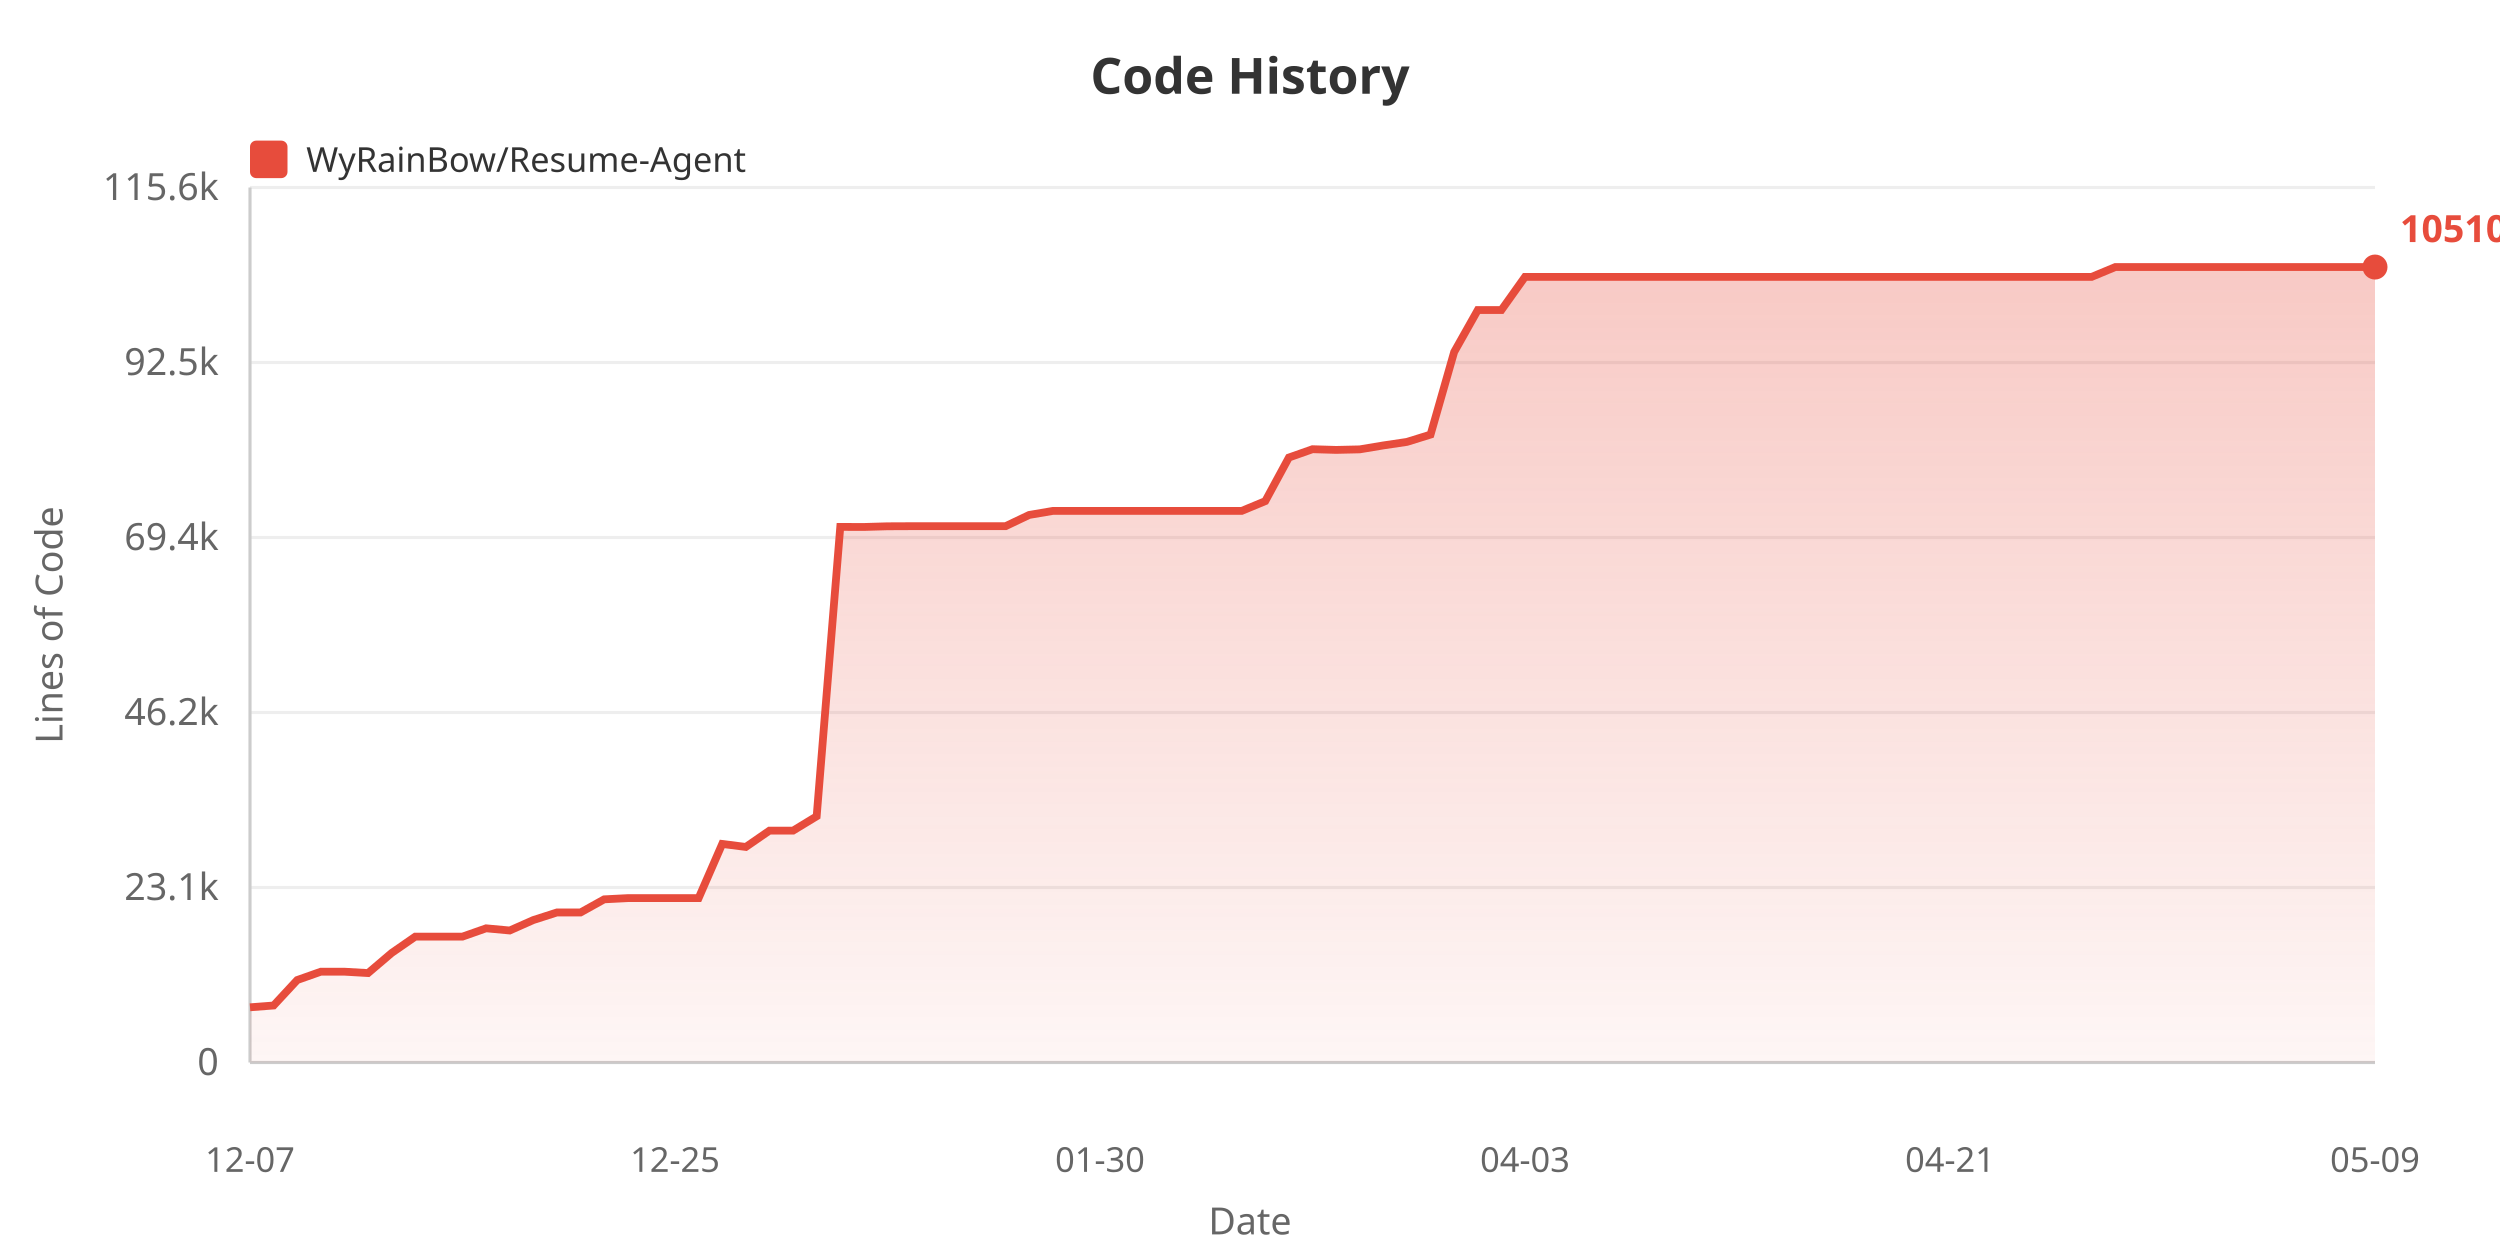
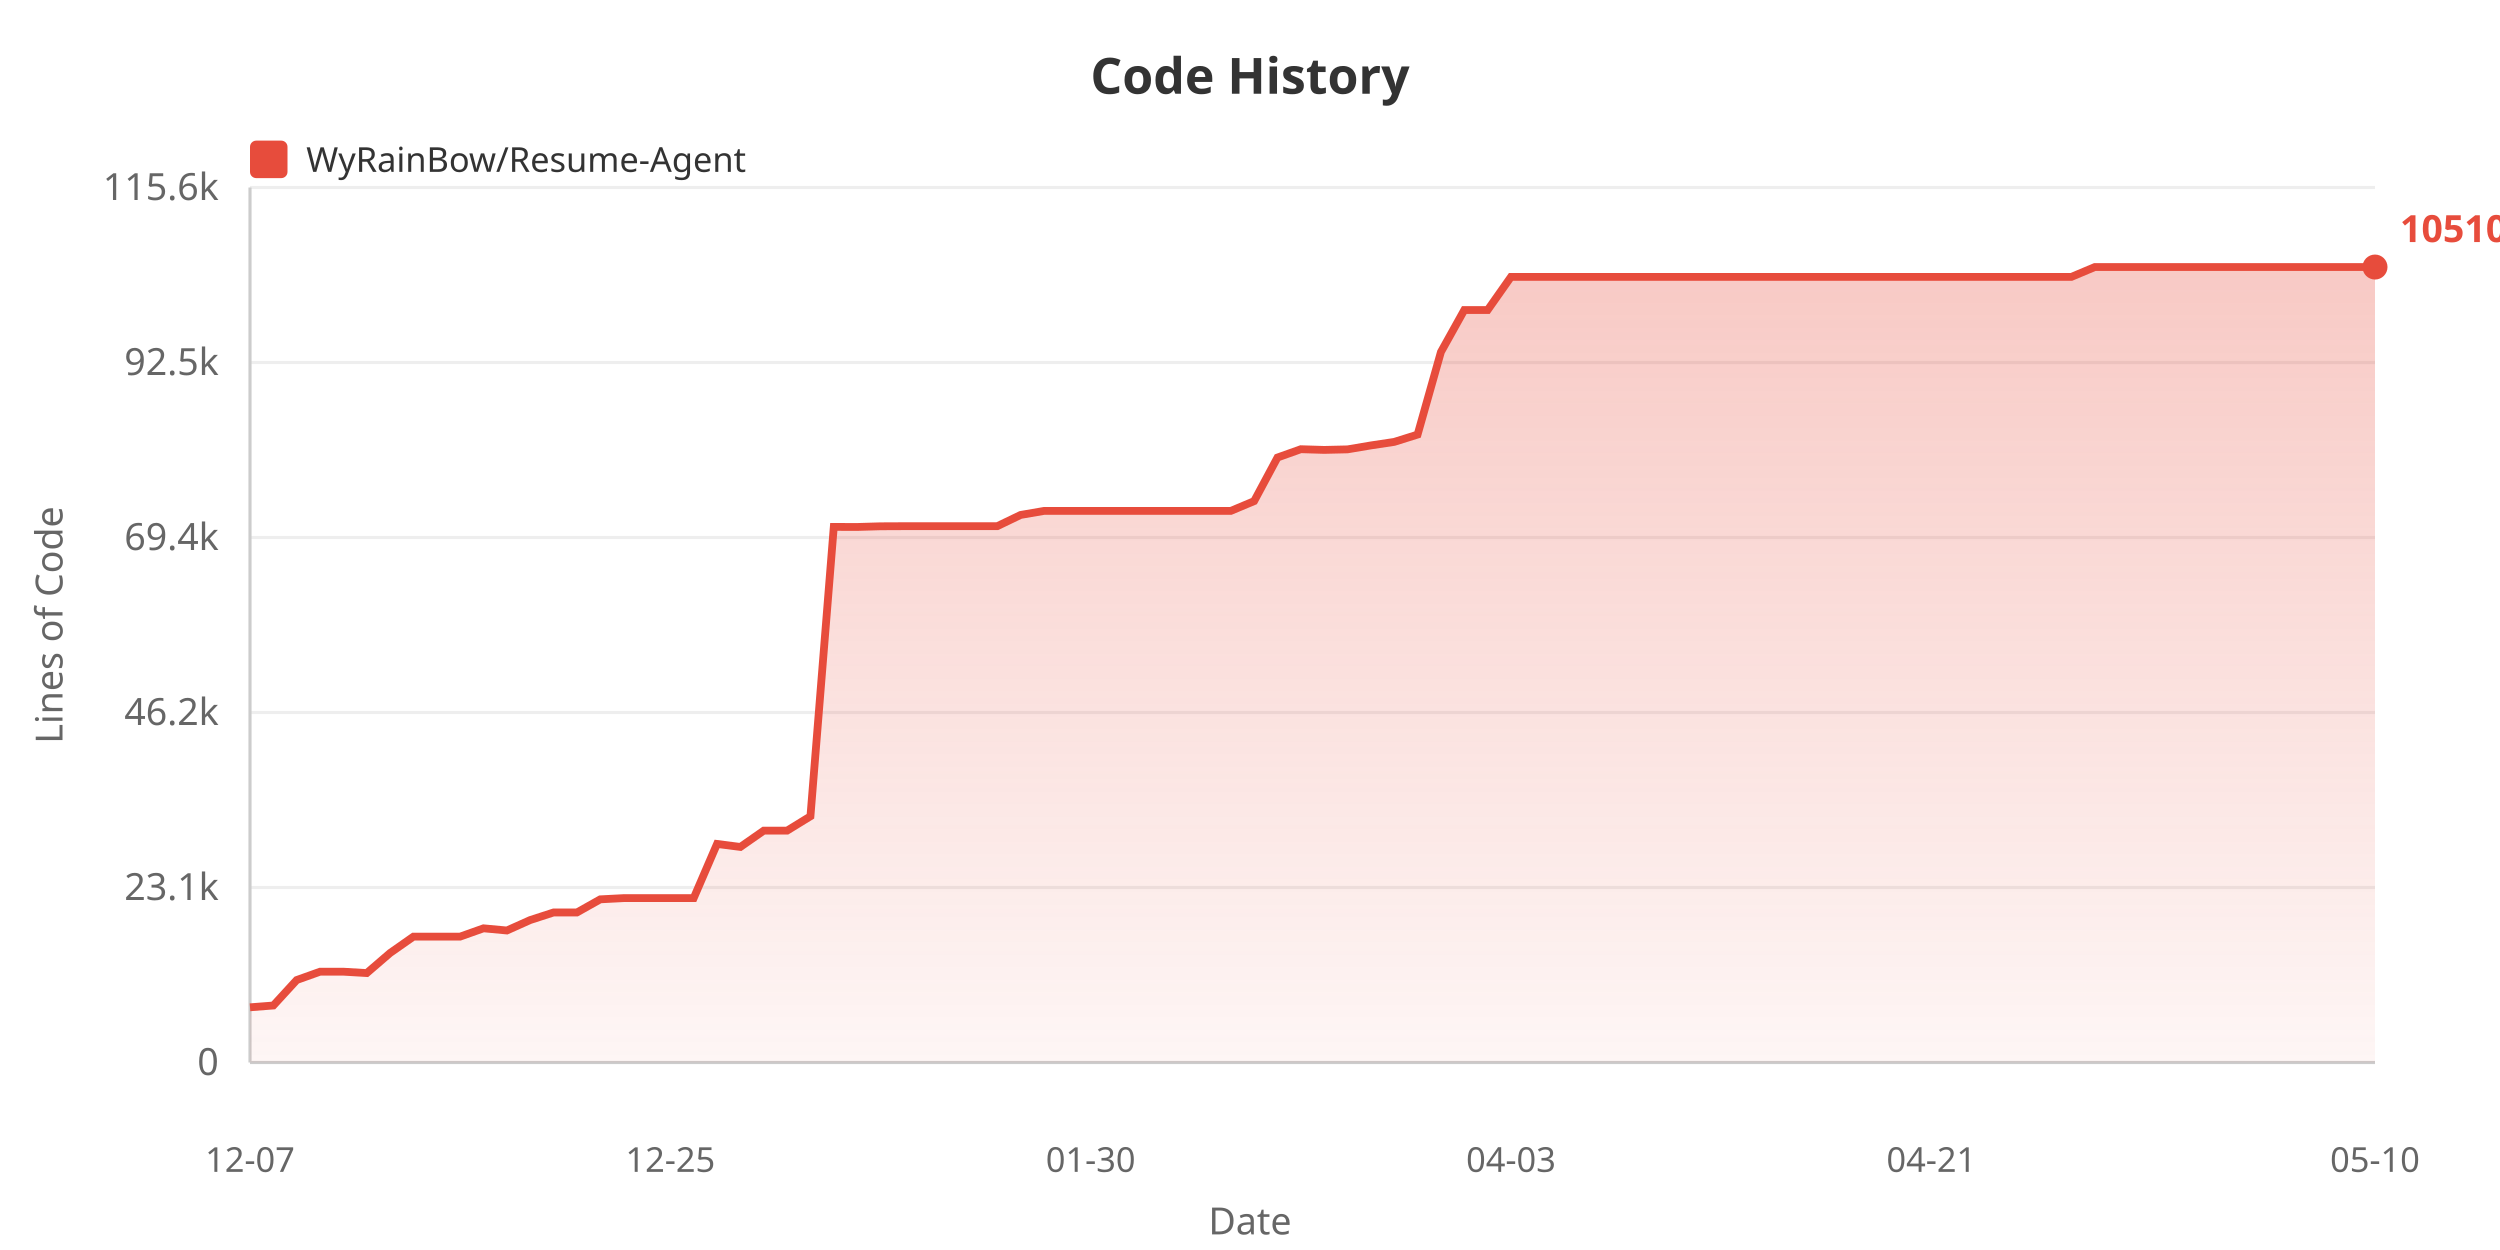
<svg xmlns="http://www.w3.org/2000/svg" width="800" height="400">
  <defs>
    <linearGradient id="areaGrad" x1="0%" y1="0%" x2="0%" y2="100%">
      <stop offset="0%" style="stop-color:#e74c3c;stop-opacity:0.3" />
      <stop offset="100%" style="stop-color:#e74c3c;stop-opacity:0.05" />
    </linearGradient>
  </defs>
  <rect width="100%" height="100%" fill="#ffffff" />
  <text x="400" y="30" fill="#333" font-size="16" font-weight="bold" text-anchor="middle" font-family="sans-serif">Code History</text>
  <rect x="80" y="45" width="12" height="12" fill="#e74c3c" rx="2" />
  <text x="98" y="55" fill="#333" font-size="11" font-family="sans-serif">WyRainBow/Resume-Agent</text>
  <text x="20" y="200" fill="#666" font-size="12" text-anchor="middle" font-family="sans-serif" transform="rotate(-90, 20, 200)">Lines of Code</text>
  <text x="70" y="344.0" fill="#666" font-size="12" text-anchor="end" font-family="sans-serif">0</text>
  <line x1="80" y1="340.0" x2="760" y2="340.0" stroke="#eee" stroke-width="1" />
  <text x="70" y="288.0" fill="#666" font-size="12" text-anchor="end" font-family="sans-serif">23.1k</text>
  <line x1="80" y1="284.0" x2="760" y2="284.0" stroke="#eee" stroke-width="1" />
  <text x="70" y="232.0" fill="#666" font-size="12" text-anchor="end" font-family="sans-serif">46.2k</text>
  <line x1="80" y1="228.0" x2="760" y2="228.0" stroke="#eee" stroke-width="1" />
  <text x="70" y="176.0" fill="#666" font-size="12" text-anchor="end" font-family="sans-serif">69.4k</text>
  <line x1="80" y1="172.0" x2="760" y2="172.0" stroke="#eee" stroke-width="1" />
  <text x="70" y="120.0" fill="#666" font-size="12" text-anchor="end" font-family="sans-serif">92.5k</text>
  <line x1="80" y1="116.0" x2="760" y2="116.0" stroke="#eee" stroke-width="1" />
  <text x="70" y="64.0" fill="#666" font-size="12" text-anchor="end" font-family="sans-serif">115.6k</text>
  <line x1="80" y1="60.0" x2="760" y2="60.0" stroke="#eee" stroke-width="1" />
  <line x1="80" y1="60" x2="80" y2="340" stroke="#ccc" stroke-width="1" />
  <line x1="80" y1="340" x2="760" y2="340" stroke="#ccc" stroke-width="1" />
-   <polygon points="80,340 80.0,322.338 87.556,321.76 95.111,313.613 102.667,310.942 110.222,310.942 117.778,311.382 125.333,304.95 132.889,299.715 140.444,299.715 148.0,299.715 155.556,297.06 163.111,297.76 170.667,294.413 178.222,291.987 185.778,291.987 193.333,287.788 200.889,287.398 208.444,287.398 216.0,287.398 223.556,287.398 231.111,270.063 238.667,271.024 246.222,265.806 253.778,265.806 261.333,261.209 268.889,168.609 276.444,168.634 284.0,168.413 291.556,168.377 299.111,168.377 306.667,168.377 314.222,168.377 321.778,168.377 329.333,164.783 336.889,163.495 344.444,163.495 352.0,163.495 359.556,163.495 367.111,163.495 374.667,163.495 382.222,163.495 389.778,163.495 397.333,163.495 404.889,160.359 412.444,146.412 420.0,143.746 427.556,143.973 435.111,143.796 442.667,142.535 450.222,141.409 457.778,139.064 465.333,112.634 472.889,99.215 480.444,99.215 488.0,88.6 495.556,88.6 503.111,88.6 510.667,88.6 518.222,88.6 525.778,88.6 533.333,88.6 540.889,88.6 548.444,88.6 556.0,88.6 563.556,88.6 571.111,88.6 578.667,88.6 586.222,88.6 593.778,88.6 601.333,88.6 608.889,88.6 616.444,88.6 624.0,88.6 631.556,88.6 639.111,88.6 646.667,88.6 654.222,88.6 661.778,88.6 669.333,88.6 676.889,85.455 684.444,85.455 692.0,85.455 699.556,85.455 707.111,85.455 714.667,85.455 722.222,85.455 729.778,85.455 737.333,85.455 744.889,85.455 752.444,85.455 760.0,85.455 760.0,340" fill="url(#areaGrad)" />
-   <polyline points="80.0,322.338 87.556,321.76 95.111,313.613 102.667,310.942 110.222,310.942 117.778,311.382 125.333,304.95 132.889,299.715 140.444,299.715 148.0,299.715 155.556,297.06 163.111,297.76 170.667,294.413 178.222,291.987 185.778,291.987 193.333,287.788 200.889,287.398 208.444,287.398 216.0,287.398 223.556,287.398 231.111,270.063 238.667,271.024 246.222,265.806 253.778,265.806 261.333,261.209 268.889,168.609 276.444,168.634 284.0,168.413 291.556,168.377 299.111,168.377 306.667,168.377 314.222,168.377 321.778,168.377 329.333,164.783 336.889,163.495 344.444,163.495 352.0,163.495 359.556,163.495 367.111,163.495 374.667,163.495 382.222,163.495 389.778,163.495 397.333,163.495 404.889,160.359 412.444,146.412 420.0,143.746 427.556,143.973 435.111,143.796 442.667,142.535 450.222,141.409 457.778,139.064 465.333,112.634 472.889,99.215 480.444,99.215 488.0,88.6 495.556,88.6 503.111,88.6 510.667,88.6 518.222,88.6 525.778,88.6 533.333,88.6 540.889,88.6 548.444,88.6 556.0,88.6 563.556,88.6 571.111,88.6 578.667,88.6 586.222,88.6 593.778,88.6 601.333,88.6 608.889,88.6 616.444,88.6 624.0,88.6 631.556,88.6 639.111,88.6 646.667,88.6 654.222,88.6 661.778,88.6 669.333,88.6 676.889,85.455 684.444,85.455 692.0,85.455 699.556,85.455 707.111,85.455 714.667,85.455 722.222,85.455 729.778,85.455 737.333,85.455 744.889,85.455 752.444,85.455 760.0,85.455" fill="none" stroke="#e74c3c" stroke-width="2.5" />
+   <polygon points="80,340 80.0,322.338 87.473,321.76 94.945,313.613 102.418,310.942 109.89,310.942 117.363,311.382 124.835,304.95 132.308,299.715 139.78,299.715 147.253,299.715 154.725,297.06 162.198,297.76 169.67,294.413 177.143,291.987 184.615,291.987 192.088,287.788 199.56,287.398 207.033,287.398 214.505,287.398 221.978,287.398 229.451,270.063 236.923,271.024 244.396,265.806 251.868,265.806 259.341,261.209 266.813,168.609 274.286,168.634 281.758,168.413 289.231,168.377 296.703,168.377 304.176,168.377 311.648,168.377 319.121,168.377 326.593,164.783 334.066,163.495 341.538,163.495 349.011,163.495 356.484,163.495 363.956,163.495 371.429,163.495 378.901,163.495 386.374,163.495 393.846,163.495 401.319,160.359 408.791,146.412 416.264,143.746 423.736,143.973 431.209,143.796 438.681,142.535 446.154,141.409 453.626,139.064 461.099,112.634 468.571,99.215 476.044,99.215 483.516,88.6 490.989,88.6 498.462,88.6 505.934,88.6 513.407,88.6 520.879,88.6 528.352,88.6 535.824,88.6 543.297,88.6 550.769,88.6 558.242,88.6 565.714,88.6 573.187,88.6 580.659,88.6 588.132,88.6 595.604,88.6 603.077,88.6 610.549,88.6 618.022,88.6 625.495,88.6 632.967,88.6 640.44,88.6 647.912,88.6 655.385,88.6 662.857,88.6 670.33,85.455 677.802,85.455 685.275,85.455 692.747,85.455 700.22,85.455 707.692,85.455 715.165,85.455 722.637,85.455 730.11,85.455 737.582,85.455 745.055,85.455 752.527,85.455 760.0,85.455 760.0,340" fill="url(#areaGrad)" />
+   <polyline points="80.0,322.338 87.473,321.76 94.945,313.613 102.418,310.942 109.89,310.942 117.363,311.382 124.835,304.95 132.308,299.715 139.78,299.715 147.253,299.715 154.725,297.06 162.198,297.76 169.67,294.413 177.143,291.987 184.615,291.987 192.088,287.788 199.56,287.398 207.033,287.398 214.505,287.398 221.978,287.398 229.451,270.063 236.923,271.024 244.396,265.806 251.868,265.806 259.341,261.209 266.813,168.609 274.286,168.634 281.758,168.413 289.231,168.377 296.703,168.377 304.176,168.377 311.648,168.377 319.121,168.377 326.593,164.783 334.066,163.495 341.538,163.495 349.011,163.495 356.484,163.495 363.956,163.495 371.429,163.495 378.901,163.495 386.374,163.495 393.846,163.495 401.319,160.359 408.791,146.412 416.264,143.746 423.736,143.973 431.209,143.796 438.681,142.535 446.154,141.409 453.626,139.064 461.099,112.634 468.571,99.215 476.044,99.215 483.516,88.6 490.989,88.6 498.462,88.6 505.934,88.6 513.407,88.6 520.879,88.6 528.352,88.6 535.824,88.6 543.297,88.6 550.769,88.6 558.242,88.6 565.714,88.6 573.187,88.6 580.659,88.6 588.132,88.6 595.604,88.6 603.077,88.6 610.549,88.6 618.022,88.6 625.495,88.6 632.967,88.6 640.44,88.6 647.912,88.6 655.385,88.6 662.857,88.6 670.33,85.455 677.802,85.455 685.275,85.455 692.747,85.455 700.22,85.455 707.692,85.455 715.165,85.455 722.637,85.455 730.11,85.455 737.582,85.455 745.055,85.455 752.527,85.455 760.0,85.455" fill="none" stroke="#e74c3c" stroke-width="2.5" />
  <text x="80.0" y="375" fill="#666" font-size="11" text-anchor="middle" font-family="sans-serif">12-07</text>
-   <text x="216.0" y="375" fill="#666" font-size="11" text-anchor="middle" font-family="sans-serif">12-25</text>
-   <text x="352.0" y="375" fill="#666" font-size="11" text-anchor="middle" font-family="sans-serif">01-30</text>
-   <text x="488.0" y="375" fill="#666" font-size="11" text-anchor="middle" font-family="sans-serif">04-03</text>
-   <text x="624.0" y="375" fill="#666" font-size="11" text-anchor="middle" font-family="sans-serif">04-21</text>
-   <text x="760.0" y="375" fill="#666" font-size="11" text-anchor="middle" font-family="sans-serif">05-09</text>
+   <text x="214.505" y="375" fill="#666" font-size="11" text-anchor="middle" font-family="sans-serif">12-25</text>
+   <text x="349.011" y="375" fill="#666" font-size="11" text-anchor="middle" font-family="sans-serif">01-30</text>
+   <text x="483.516" y="375" fill="#666" font-size="11" text-anchor="middle" font-family="sans-serif">04-03</text>
+   <text x="618.022" y="375" fill="#666" font-size="11" text-anchor="middle" font-family="sans-serif">04-21</text>
+   <text x="760.0" y="375" fill="#666" font-size="11" text-anchor="middle" font-family="sans-serif">05-10</text>
  <text x="400" y="395" fill="#666" font-size="12" text-anchor="middle" font-family="sans-serif">Date</text>
  <circle cx="760.0" cy="85.455" r="4" fill="#e74c3c" />
  <text x="768.0" y="77.455" fill="#e74c3c" font-size="12" font-weight="bold" font-family="sans-serif">105109</text>
</svg>
